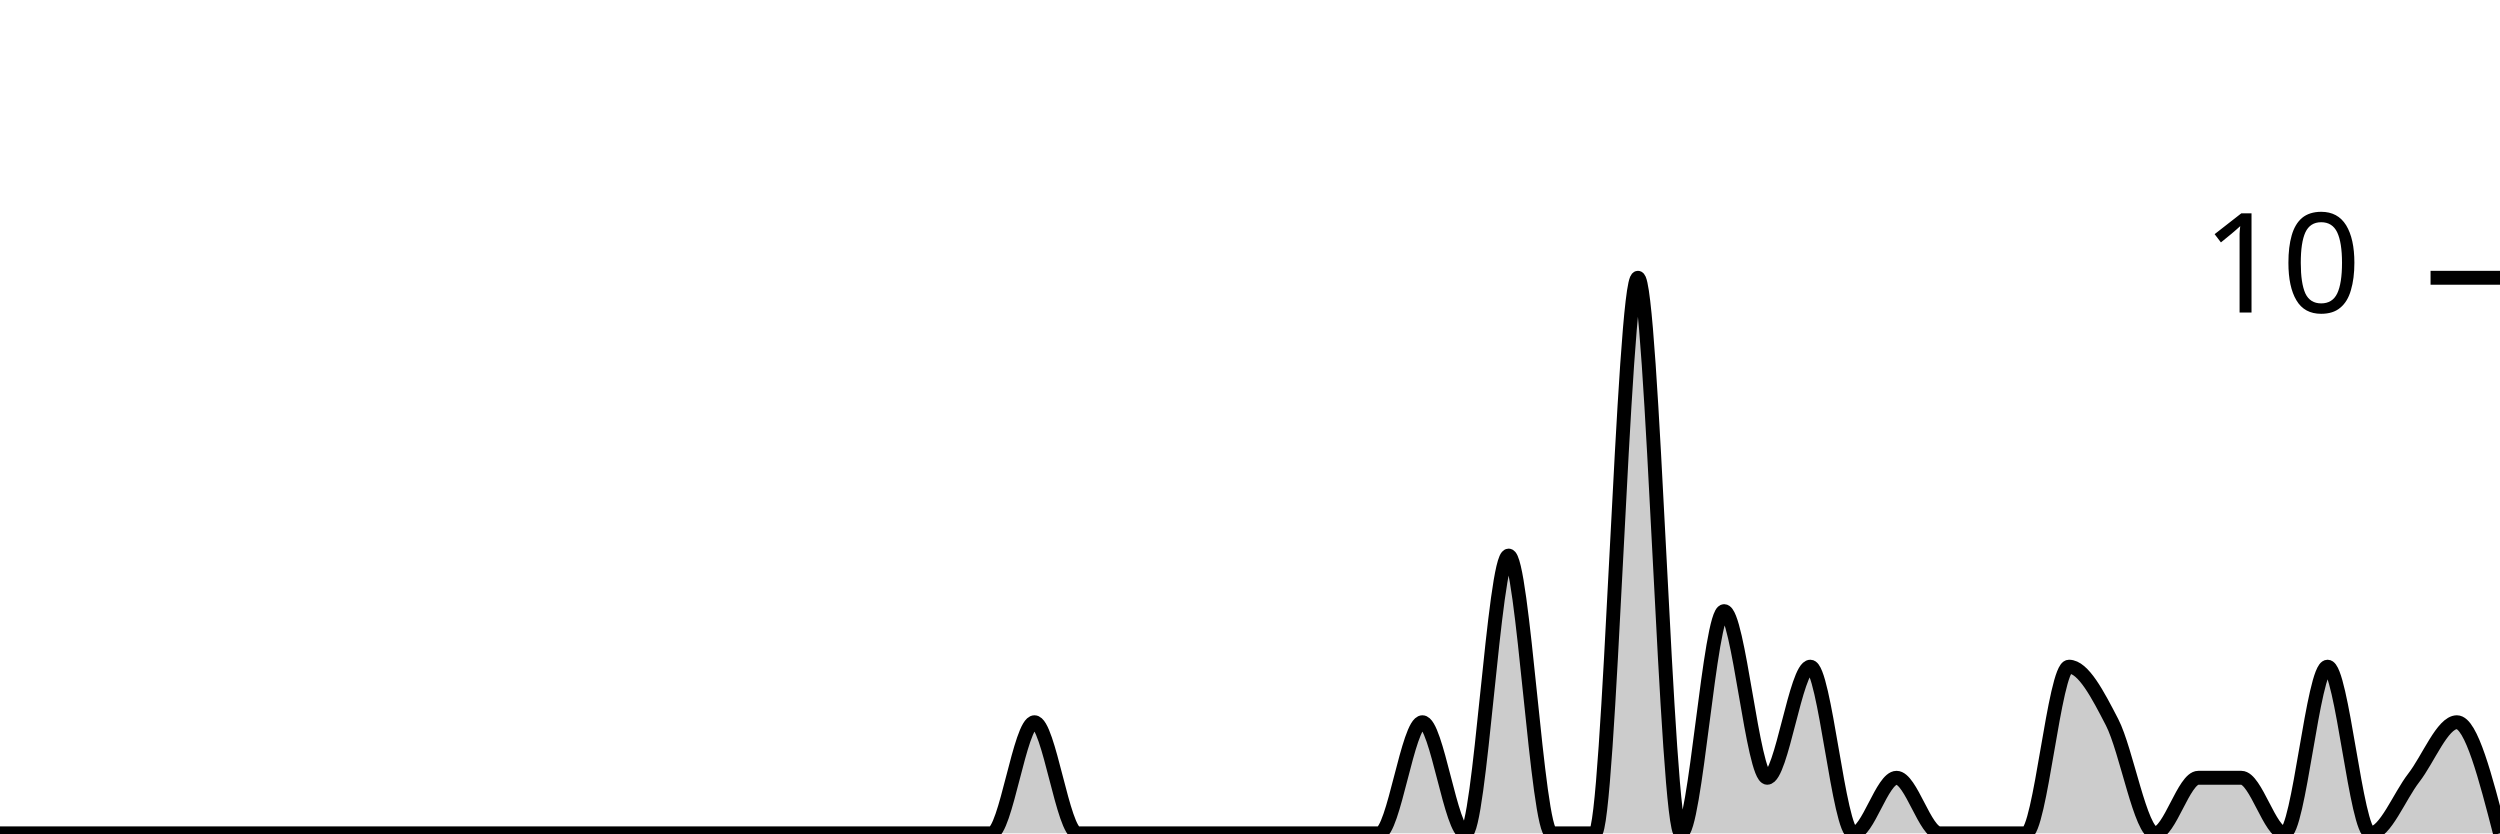
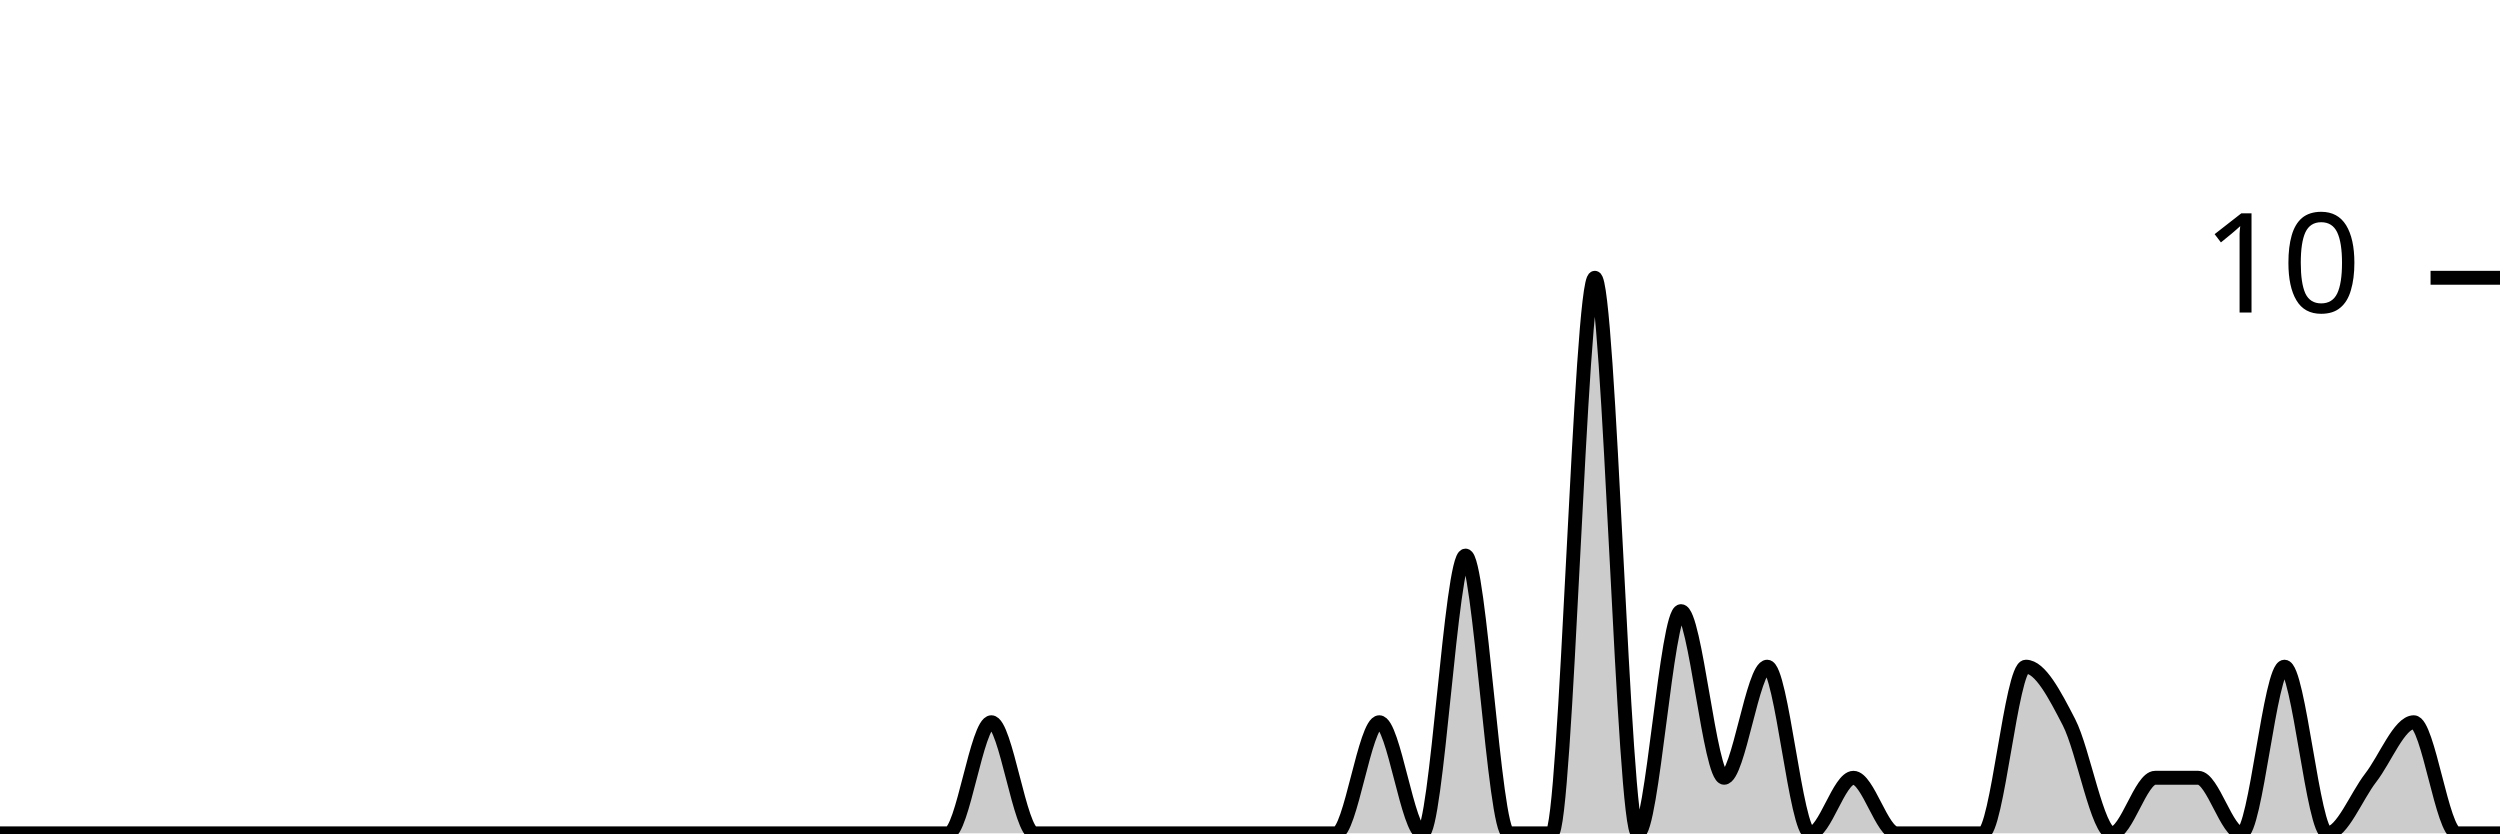
<svg xmlns="http://www.w3.org/2000/svg" viewBox="0 0 180 60">
  <g transform="translate(0,20)">
-     <path class="area" fill="rgba(0, 0, 0, 0.2)" d="M0,40C1.034,40,2.069,40,3.103,40C4.138,40,5.172,40,6.207,40C7.241,40,8.276,40,9.31,40C10.345,40,11.379,40,12.414,40C13.448,40,14.483,40,15.517,40C16.552,40,17.586,40,18.621,40C19.655,40,20.69,40,21.724,40C22.759,40,23.793,40,24.828,40C25.862,40,26.897,40,27.931,40C28.966,40,30,40,31.034,40C32.069,40,33.103,40,34.138,40C35.172,40,36.207,40,37.241,40C38.276,40,39.31,40,40.345,40C41.379,40,42.414,40,43.448,40C44.483,40,45.517,40,46.552,40C47.586,40,48.621,40,49.655,40C50.69,40,51.724,40,52.759,40C53.793,40,54.828,40,55.862,40C56.897,40,57.931,40,58.966,40C60,40,61.034,40,62.069,40C63.103,40,64.138,40,65.172,40C66.207,40,67.241,40,68.276,40C69.31,40,70.345,40,71.379,40C72.414,40,73.448,32,74.483,32C75.517,32,76.552,40,77.586,40C78.621,40,79.655,40,80.69,40C81.724,40,82.759,40,83.793,40C84.828,40,85.862,40,86.897,40C87.931,40,88.966,40,90,40C91.034,40,92.069,40,93.103,40C94.138,40,95.172,40,96.207,40C97.241,40,98.276,40,99.31,40C100.345,40,101.379,32,102.414,32C103.448,32,104.483,40,105.517,40C106.552,40,107.586,20,108.621,20C109.655,20,110.69,40,111.724,40C112.759,40,113.793,40,114.828,40C115.862,40,116.897,0,117.931,0C118.966,0,120,40,121.034,40C122.069,40,123.103,24,124.138,24C125.172,24,126.207,36,127.241,36C128.276,36,129.31,28,130.345,28C131.379,28,132.414,40,133.448,40C134.483,40,135.517,36,136.552,36C137.586,36,138.621,40,139.655,40C140.69,40,141.724,40,142.759,40C143.793,40,144.828,40,145.862,40C146.897,40,147.931,28,148.966,28C150,28,151.034,30,152.069,32C153.103,34,154.138,40,155.172,40C156.207,40,157.241,36,158.276,36C159.31,36,160.345,36,161.379,36C162.414,36,163.448,40,164.483,40C165.517,40,166.552,28,167.586,28C168.621,28,169.655,40,170.69,40C171.724,40,172.759,37.333,173.793,36C174.828,34.667,175.862,32,176.897,32C177.931,32,178.966,36,180,40L180,40C178.966,40,177.931,40,176.897,40C175.862,40,174.828,40,173.793,40C172.759,40,171.724,40,170.69,40C169.655,40,168.621,40,167.586,40C166.552,40,165.517,40,164.483,40C163.448,40,162.414,40,161.379,40C160.345,40,159.31,40,158.276,40C157.241,40,156.207,40,155.172,40C154.138,40,153.103,40,152.069,40C151.034,40,150,40,148.966,40C147.931,40,146.897,40,145.862,40C144.828,40,143.793,40,142.759,40C141.724,40,140.69,40,139.655,40C138.621,40,137.586,40,136.552,40C135.517,40,134.483,40,133.448,40C132.414,40,131.379,40,130.345,40C129.31,40,128.276,40,127.241,40C126.207,40,125.172,40,124.138,40C123.103,40,122.069,40,121.034,40C120,40,118.966,40,117.931,40C116.897,40,115.862,40,114.828,40C113.793,40,112.759,40,111.724,40C110.69,40,109.655,40,108.621,40C107.586,40,106.552,40,105.517,40C104.483,40,103.448,40,102.414,40C101.379,40,100.345,40,99.31,40C98.276,40,97.241,40,96.207,40C95.172,40,94.138,40,93.103,40C92.069,40,91.034,40,90,40C88.966,40,87.931,40,86.897,40C85.862,40,84.828,40,83.793,40C82.759,40,81.724,40,80.69,40C79.655,40,78.621,40,77.586,40C76.552,40,75.517,40,74.483,40C73.448,40,72.414,40,71.379,40C70.345,40,69.31,40,68.276,40C67.241,40,66.207,40,65.172,40C64.138,40,63.103,40,62.069,40C61.034,40,60,40,58.966,40C57.931,40,56.897,40,55.862,40C54.828,40,53.793,40,52.759,40C51.724,40,50.69,40,49.655,40C48.621,40,47.586,40,46.552,40C45.517,40,44.483,40,43.448,40C42.414,40,41.379,40,40.345,40C39.31,40,38.276,40,37.241,40C36.207,40,35.172,40,34.138,40C33.103,40,32.069,40,31.034,40C30,40,28.966,40,27.931,40C26.897,40,25.862,40,24.828,40C23.793,40,22.759,40,21.724,40C20.69,40,19.655,40,18.621,40C17.586,40,16.552,40,15.517,40C14.483,40,13.448,40,12.414,40C11.379,40,10.345,40,9.31,40C8.276,40,7.241,40,6.207,40C5.172,40,4.138,40,3.103,40C2.069,40,1.034,40,0,40Z" />
-     <path class="line" stroke="black" fill="none" d="M0,40C1.034,40,2.069,40,3.103,40C4.138,40,5.172,40,6.207,40C7.241,40,8.276,40,9.31,40C10.345,40,11.379,40,12.414,40C13.448,40,14.483,40,15.517,40C16.552,40,17.586,40,18.621,40C19.655,40,20.69,40,21.724,40C22.759,40,23.793,40,24.828,40C25.862,40,26.897,40,27.931,40C28.966,40,30,40,31.034,40C32.069,40,33.103,40,34.138,40C35.172,40,36.207,40,37.241,40C38.276,40,39.31,40,40.345,40C41.379,40,42.414,40,43.448,40C44.483,40,45.517,40,46.552,40C47.586,40,48.621,40,49.655,40C50.69,40,51.724,40,52.759,40C53.793,40,54.828,40,55.862,40C56.897,40,57.931,40,58.966,40C60,40,61.034,40,62.069,40C63.103,40,64.138,40,65.172,40C66.207,40,67.241,40,68.276,40C69.31,40,70.345,40,71.379,40C72.414,40,73.448,32,74.483,32C75.517,32,76.552,40,77.586,40C78.621,40,79.655,40,80.69,40C81.724,40,82.759,40,83.793,40C84.828,40,85.862,40,86.897,40C87.931,40,88.966,40,90,40C91.034,40,92.069,40,93.103,40C94.138,40,95.172,40,96.207,40C97.241,40,98.276,40,99.31,40C100.345,40,101.379,32,102.414,32C103.448,32,104.483,40,105.517,40C106.552,40,107.586,20,108.621,20C109.655,20,110.69,40,111.724,40C112.759,40,113.793,40,114.828,40C115.862,40,116.897,0,117.931,0C118.966,0,120,40,121.034,40C122.069,40,123.103,24,124.138,24C125.172,24,126.207,36,127.241,36C128.276,36,129.31,28,130.345,28C131.379,28,132.414,40,133.448,40C134.483,40,135.517,36,136.552,36C137.586,36,138.621,40,139.655,40C140.69,40,141.724,40,142.759,40C143.793,40,144.828,40,145.862,40C146.897,40,147.931,28,148.966,28C150,28,151.034,30,152.069,32C153.103,34,154.138,40,155.172,40C156.207,40,157.241,36,158.276,36C159.31,36,160.345,36,161.379,36C162.414,36,163.448,40,164.483,40C165.517,40,166.552,28,167.586,28C168.621,28,169.655,40,170.69,40C171.724,40,172.759,37.333,173.793,36C174.828,34.667,175.862,32,176.897,32C177.931,32,178.966,36,180,40" />
+     <path class="area" fill="rgba(0, 0, 0, 0.2)" d="M0,40C1.034,40,2.069,40,3.103,40C4.138,40,5.172,40,6.207,40C7.241,40,8.276,40,9.31,40C10.345,40,11.379,40,12.414,40C13.448,40,14.483,40,15.517,40C16.552,40,17.586,40,18.621,40C19.655,40,20.69,40,21.724,40C22.759,40,23.793,40,24.828,40C25.862,40,26.897,40,27.931,40C28.966,40,30,40,31.034,40C32.069,40,33.103,40,34.138,40C35.172,40,36.207,40,37.241,40C38.276,40,39.31,40,40.345,40C41.379,40,42.414,40,43.448,40C44.483,40,45.517,40,46.552,40C47.586,40,48.621,40,49.655,40C50.69,40,51.724,40,52.759,40C53.793,40,54.828,40,55.862,40C56.897,40,57.931,40,58.966,40C60,40,61.034,40,62.069,40C63.103,40,64.138,40,65.172,40C66.207,40,67.241,40,68.276,40C69.31,40,70.345,32,71.379,32C72.414,32,73.448,40,74.483,40C75.517,40,76.552,40,77.586,40C78.621,40,79.655,40,80.69,40C81.724,40,82.759,40,83.793,40C84.828,40,85.862,40,86.897,40C87.931,40,88.966,40,90,40C91.034,40,92.069,40,93.103,40C94.138,40,95.172,40,96.207,40C97.241,40,98.276,32,99.31,32C100.345,32,101.379,40,102.414,40C103.448,40,104.483,20,105.517,20C106.552,20,107.586,40,108.621,40C109.655,40,110.69,40,111.724,40C112.759,40,113.793,0,114.828,0C115.862,0,116.897,40,117.931,40C118.966,40,120,24,121.034,24C122.069,24,123.103,36,124.138,36C125.172,36,126.207,28,127.241,28C128.276,28,129.31,40,130.345,40C131.379,40,132.414,36,133.448,36C134.483,36,135.517,40,136.552,40C137.586,40,138.621,40,139.655,40C140.69,40,141.724,40,142.759,40C143.793,40,144.828,28,145.862,28C146.897,28,147.931,30,148.966,32C150,34,151.034,40,152.069,40C153.103,40,154.138,36,155.172,36C156.207,36,157.241,36,158.276,36C159.31,36,160.345,40,161.379,40C162.414,40,163.448,28,164.483,28C165.517,28,166.552,40,167.586,40C168.621,40,169.655,37.333,170.69,36C171.724,34.667,172.759,32,173.793,32C174.828,32,175.862,40,176.897,40C177.931,40,178.966,40,180,40L180,40C178.966,40,177.931,40,176.897,40C175.862,40,174.828,40,173.793,40C172.759,40,171.724,40,170.69,40C169.655,40,168.621,40,167.586,40C166.552,40,165.517,40,164.483,40C163.448,40,162.414,40,161.379,40C160.345,40,159.31,40,158.276,40C157.241,40,156.207,40,155.172,40C154.138,40,153.103,40,152.069,40C151.034,40,150,40,148.966,40C147.931,40,146.897,40,145.862,40C144.828,40,143.793,40,142.759,40C141.724,40,140.69,40,139.655,40C138.621,40,137.586,40,136.552,40C135.517,40,134.483,40,133.448,40C132.414,40,131.379,40,130.345,40C129.31,40,128.276,40,127.241,40C126.207,40,125.172,40,124.138,40C123.103,40,122.069,40,121.034,40C120,40,118.966,40,117.931,40C116.897,40,115.862,40,114.828,40C113.793,40,112.759,40,111.724,40C110.69,40,109.655,40,108.621,40C107.586,40,106.552,40,105.517,40C104.483,40,103.448,40,102.414,40C101.379,40,100.345,40,99.31,40C98.276,40,97.241,40,96.207,40C95.172,40,94.138,40,93.103,40C92.069,40,91.034,40,90,40C88.966,40,87.931,40,86.897,40C85.862,40,84.828,40,83.793,40C82.759,40,81.724,40,80.69,40C79.655,40,78.621,40,77.586,40C76.552,40,75.517,40,74.483,40C73.448,40,72.414,40,71.379,40C70.345,40,69.31,40,68.276,40C67.241,40,66.207,40,65.172,40C64.138,40,63.103,40,62.069,40C61.034,40,60,40,58.966,40C57.931,40,56.897,40,55.862,40C54.828,40,53.793,40,52.759,40C51.724,40,50.69,40,49.655,40C48.621,40,47.586,40,46.552,40C45.517,40,44.483,40,43.448,40C42.414,40,41.379,40,40.345,40C39.31,40,38.276,40,37.241,40C36.207,40,35.172,40,34.138,40C33.103,40,32.069,40,31.034,40C30,40,28.966,40,27.931,40C26.897,40,25.862,40,24.828,40C23.793,40,22.759,40,21.724,40C20.69,40,19.655,40,18.621,40C17.586,40,16.552,40,15.517,40C14.483,40,13.448,40,12.414,40C11.379,40,10.345,40,9.31,40C8.276,40,7.241,40,6.207,40C5.172,40,4.138,40,3.103,40C2.069,40,1.034,40,0,40Z" />
+     <path class="line" stroke="black" fill="none" d="M0,40C1.034,40,2.069,40,3.103,40C4.138,40,5.172,40,6.207,40C7.241,40,8.276,40,9.31,40C10.345,40,11.379,40,12.414,40C13.448,40,14.483,40,15.517,40C16.552,40,17.586,40,18.621,40C19.655,40,20.69,40,21.724,40C22.759,40,23.793,40,24.828,40C25.862,40,26.897,40,27.931,40C28.966,40,30,40,31.034,40C32.069,40,33.103,40,34.138,40C35.172,40,36.207,40,37.241,40C38.276,40,39.31,40,40.345,40C41.379,40,42.414,40,43.448,40C44.483,40,45.517,40,46.552,40C47.586,40,48.621,40,49.655,40C50.69,40,51.724,40,52.759,40C53.793,40,54.828,40,55.862,40C56.897,40,57.931,40,58.966,40C60,40,61.034,40,62.069,40C63.103,40,64.138,40,65.172,40C66.207,40,67.241,40,68.276,40C69.31,40,70.345,32,71.379,32C72.414,32,73.448,40,74.483,40C75.517,40,76.552,40,77.586,40C78.621,40,79.655,40,80.69,40C81.724,40,82.759,40,83.793,40C84.828,40,85.862,40,86.897,40C87.931,40,88.966,40,90,40C91.034,40,92.069,40,93.103,40C94.138,40,95.172,40,96.207,40C97.241,40,98.276,32,99.31,32C100.345,32,101.379,40,102.414,40C103.448,40,104.483,20,105.517,20C106.552,20,107.586,40,108.621,40C109.655,40,110.69,40,111.724,40C112.759,40,113.793,0,114.828,0C115.862,0,116.897,40,117.931,40C118.966,40,120,24,121.034,24C122.069,24,123.103,36,124.138,36C125.172,36,126.207,28,127.241,28C128.276,28,129.31,40,130.345,40C131.379,40,132.414,36,133.448,36C134.483,36,135.517,40,136.552,40C137.586,40,138.621,40,139.655,40C140.69,40,141.724,40,142.759,40C143.793,40,144.828,28,145.862,28C146.897,28,147.931,30,148.966,32C150,34,151.034,40,152.069,40C153.103,40,154.138,36,155.172,36C156.207,36,157.241,36,158.276,36C159.31,36,160.345,40,161.379,40C162.414,40,163.448,28,164.483,28C165.517,28,166.552,40,167.586,40C168.621,40,169.655,37.333,170.69,36C171.724,34.667,172.759,32,173.793,32C174.828,32,175.862,40,176.897,40C177.931,40,178.966,40,180,40" />
    <path class="axis-ceiling" stroke-width="1" stroke="black" fill="none" d="M175,0L180,0" />
    <text class="axis-ceiling-label" font-family="sans-serif" text-anchor="end" font-size="10px" x="170" y="2.5">10</text>
  </g>
</svg>
